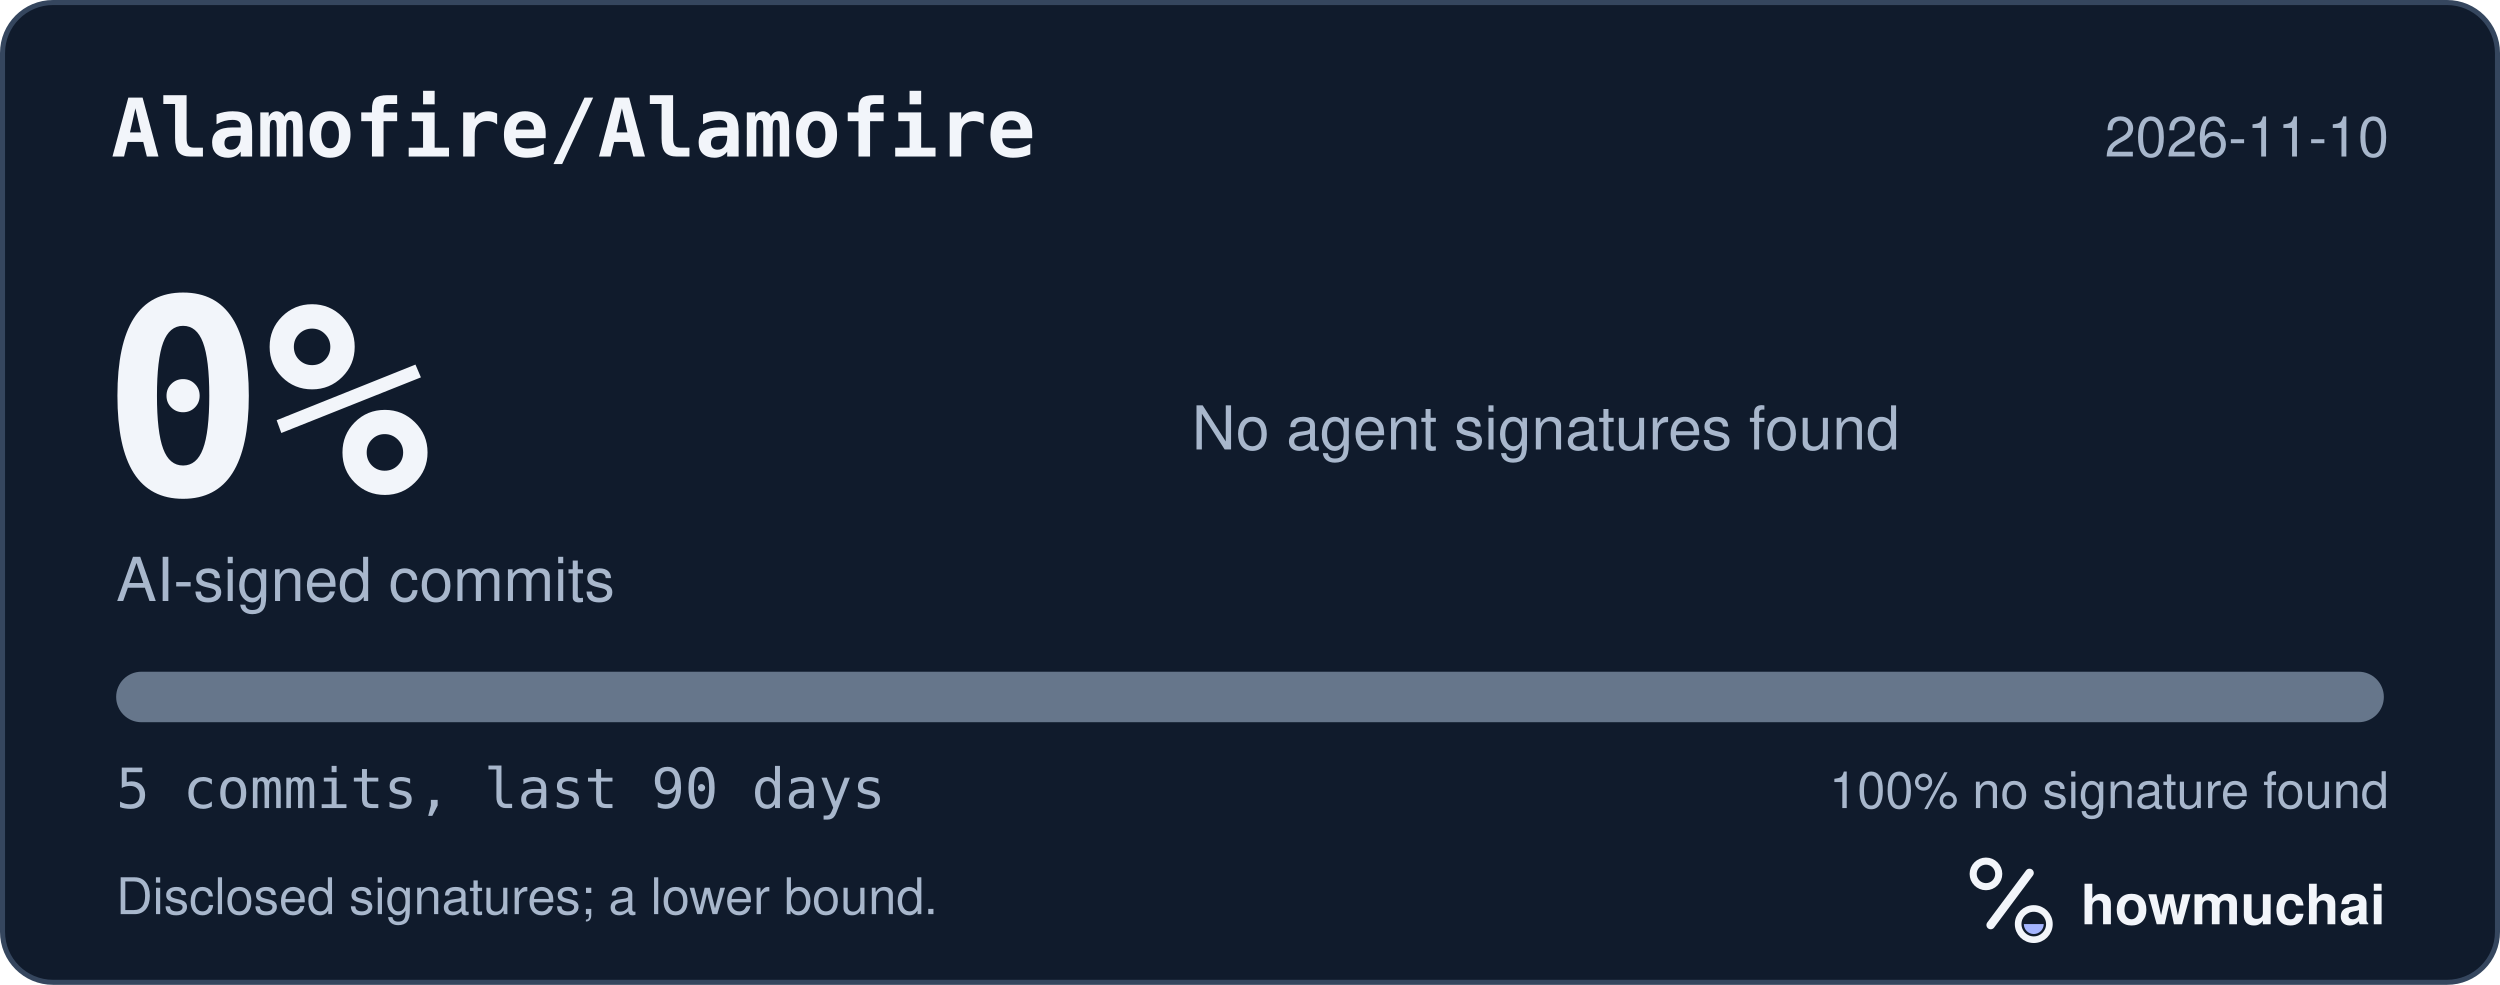
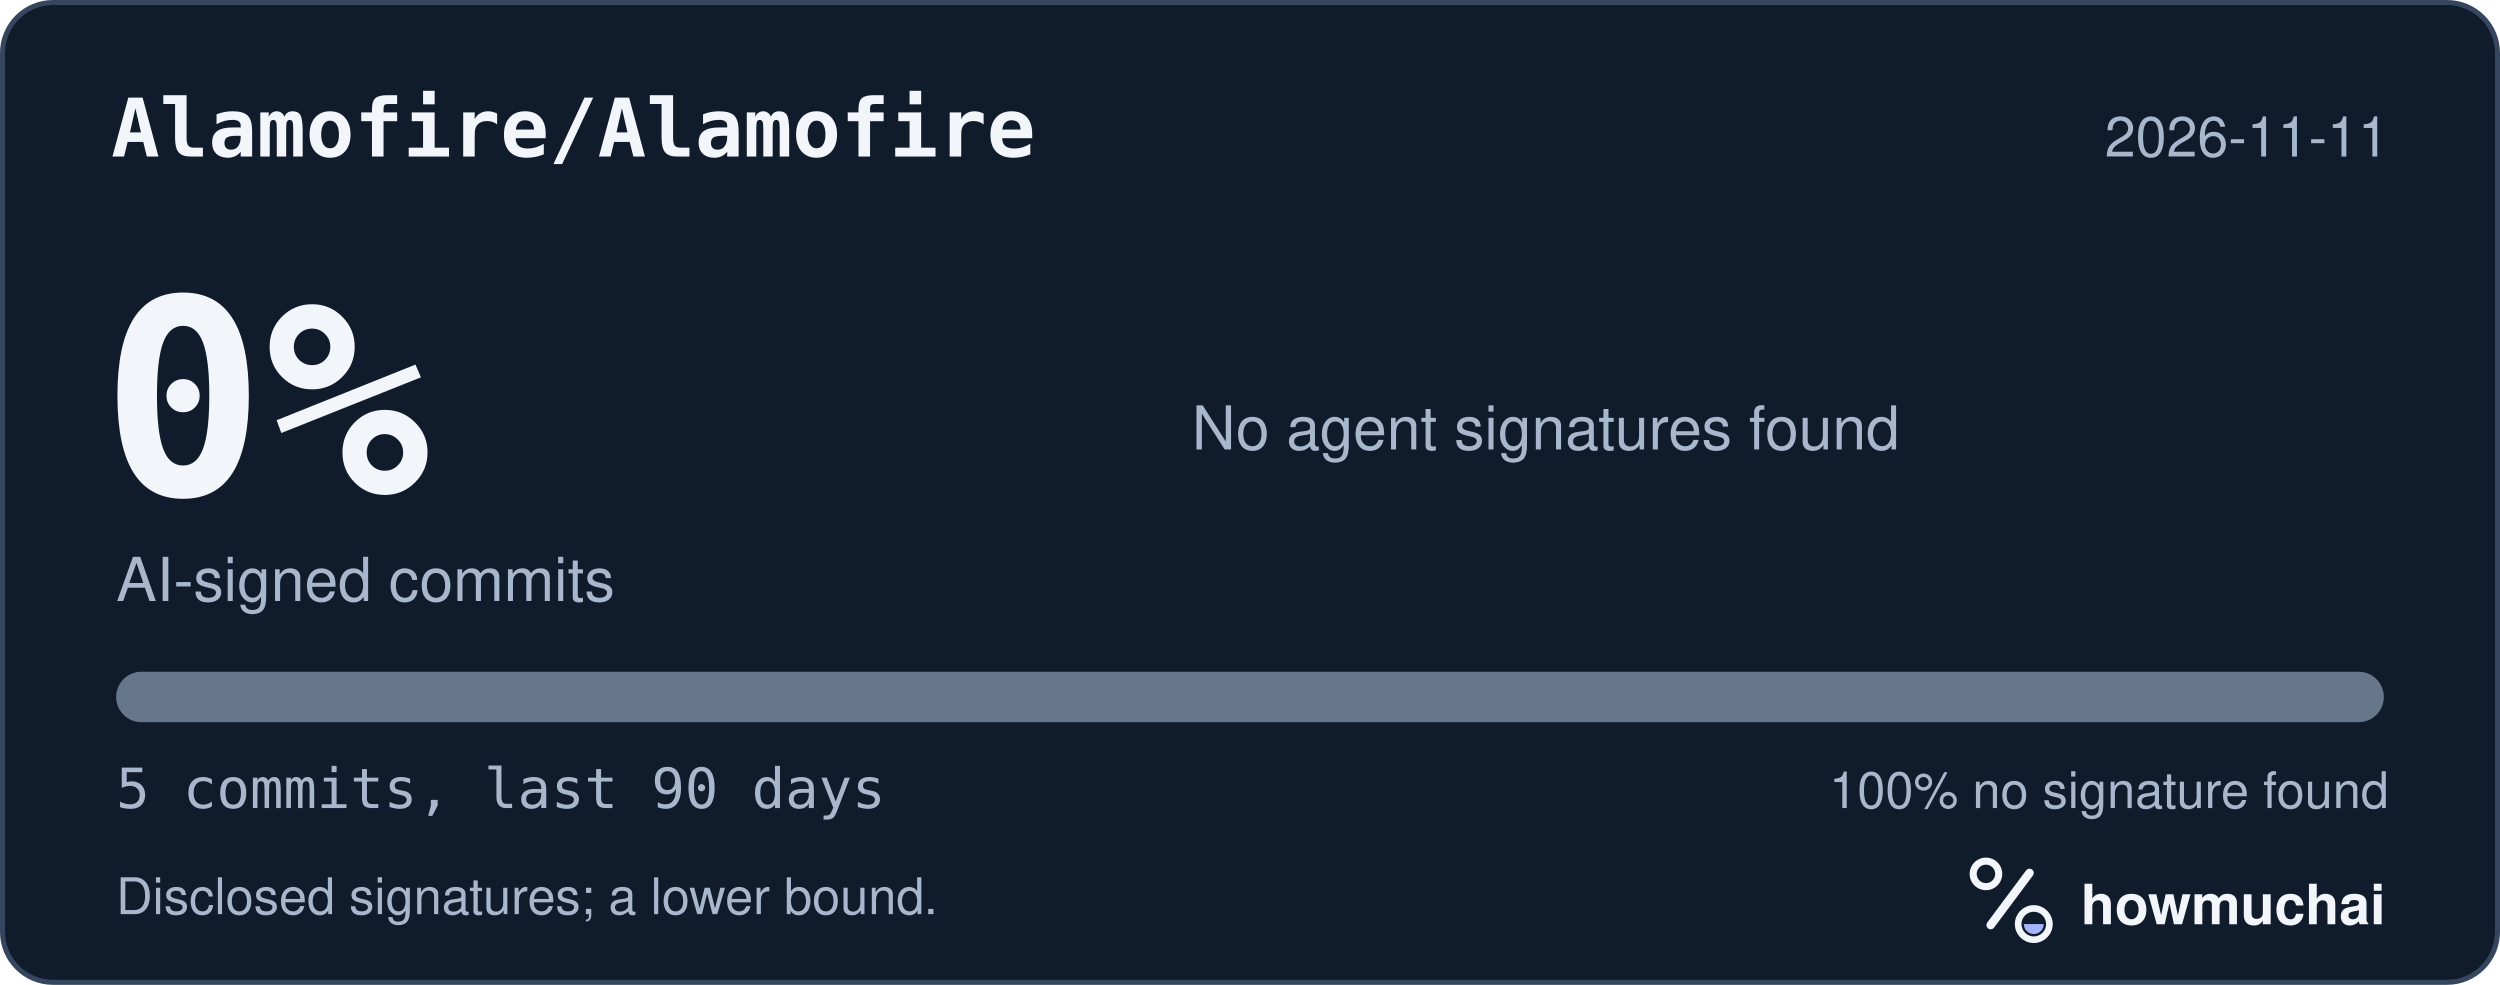
<svg xmlns="http://www.w3.org/2000/svg" width="495" height="195" viewBox="0 0 495 195" role="img" aria-labelledby="hm-t hm-d">
  <rect x="0.5" y="0.5" width="494" height="194" rx="10" fill="#101B2C" stroke="#35465E" />
  <text x="22" y="31" fill="#F2F5FA" font-family="ui-monospace, SF Mono, Menlo, Consolas, IBM Plex Mono, monospace" font-size="16" font-weight="600">Alamofire/Alamofire</text>
-   <text x="473" y="31" fill="#A8B7CC" font-family="-apple-system, BlinkMacSystemFont, Segoe UI, Helvetica, Arial, Fira Sans, sans-serif" font-size="11" text-anchor="end">2026-11-10</text>
+   <text x="473" y="31" fill="#A8B7CC" font-family="-apple-system, BlinkMacSystemFont, Segoe UI, Helvetica, Arial, Fira Sans, sans-serif" font-size="11" text-anchor="end">2026-11-11</text>
  <text x="20" y="98" fill="#F2F5FA" font-family="ui-monospace, SF Mono, Menlo, Consolas, IBM Plex Mono, monospace" font-size="54" font-weight="700">0%</text>
  <text x="23" y="119" fill="#A8B7CC" font-family="-apple-system, BlinkMacSystemFont, Segoe UI, Helvetica, Arial, Fira Sans, sans-serif" font-size="12">AI-signed commits</text>
  <text x="236" y="89" fill="#A8B7CC" font-family="-apple-system, BlinkMacSystemFont, Segoe UI, Helvetica, Arial, Fira Sans, sans-serif" font-size="12">No agent signatures found</text>
  <defs>
    <clipPath id="hm-bar">
      <rect x="23" y="133" width="449" height="10" rx="5" />
    </clipPath>
  </defs>
  <rect x="23" y="133" width="449" height="10" rx="5" fill="#66768B" />
  <g clip-path="url(#hm-bar)" />
  <text x="23" y="160" fill="#A8B7CC" font-family="ui-monospace, SF Mono, Menlo, Consolas, IBM Plex Mono, monospace" font-size="11">5 commits, last 90 days</text>
  <text x="473" y="160" fill="#A8B7CC" font-family="-apple-system, BlinkMacSystemFont, Segoe UI, Helvetica, Arial, Fira Sans, sans-serif" font-size="10" text-anchor="end">100% no signature found</text>
  <text x="23" y="181" fill="#A8B7CC" font-family="-apple-system, BlinkMacSystemFont, Segoe UI, Helvetica, Arial, Fira Sans, sans-serif" font-size="10">Disclosed signatures; a lower bound.</text>
  <g transform="translate(386 166) scale(0.046875)">
    <circle cx="154" cy="150" r="54" fill="none" stroke="#F2F5FA" stroke-width="30" />
    <path d="M174 366 338 146" fill="none" stroke="#F2F5FA" stroke-width="36" stroke-linecap="round" />
    <circle cx="356" cy="362" r="66" fill="none" stroke="#F2F5FA" stroke-width="28" />
    <path d="M314 362a42 42 0 0 0 84 0Z" fill="#A4B5FF" />
  </g>
  <text x="412" y="183" fill="#F2F5FA" font-family="-apple-system, BlinkMacSystemFont, Segoe UI, Helvetica, Arial, Fira Sans, sans-serif" font-size="11" font-weight="650">howmuchai</text>
</svg>
